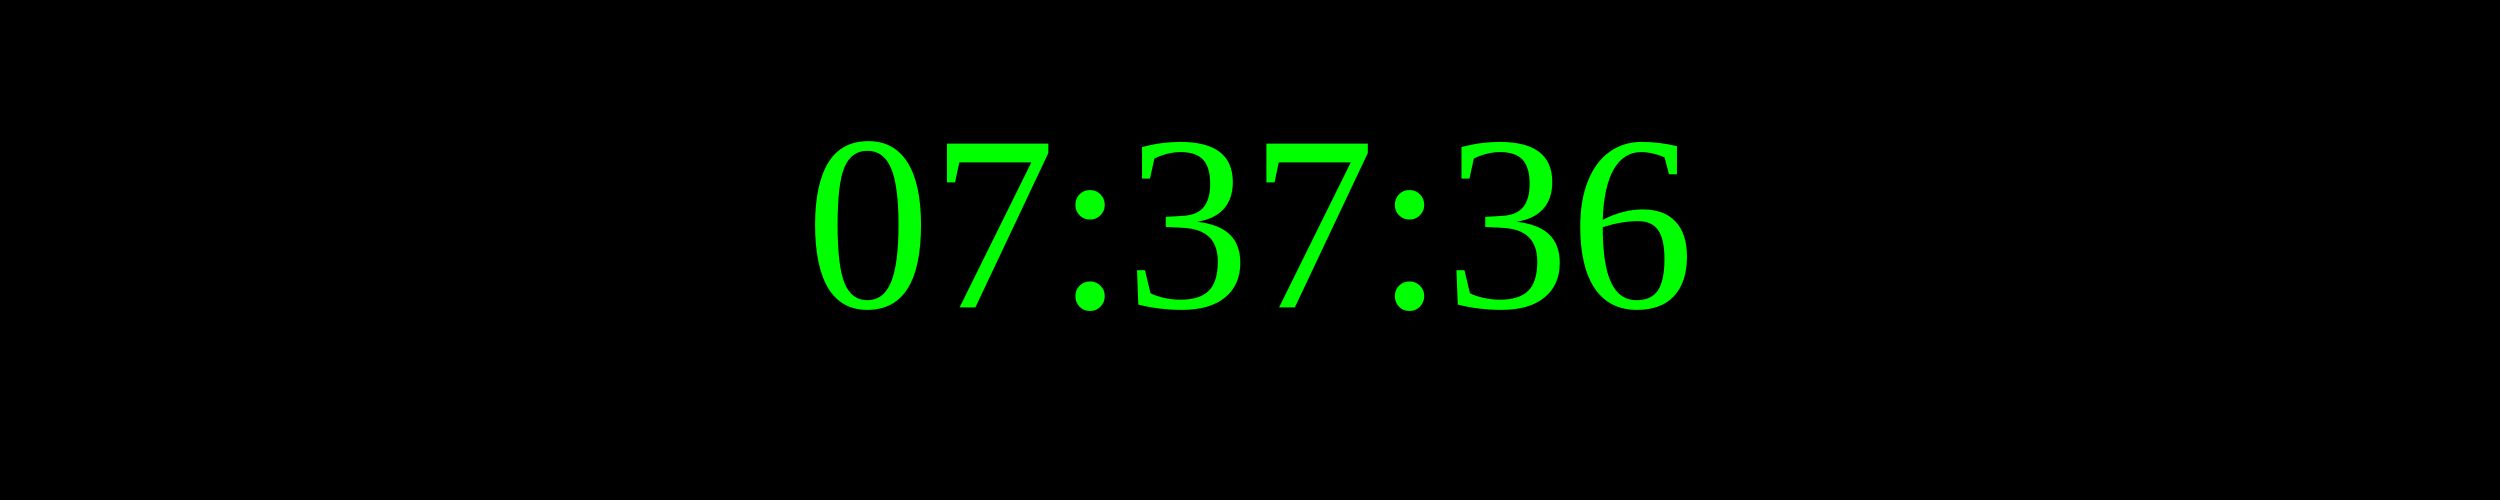
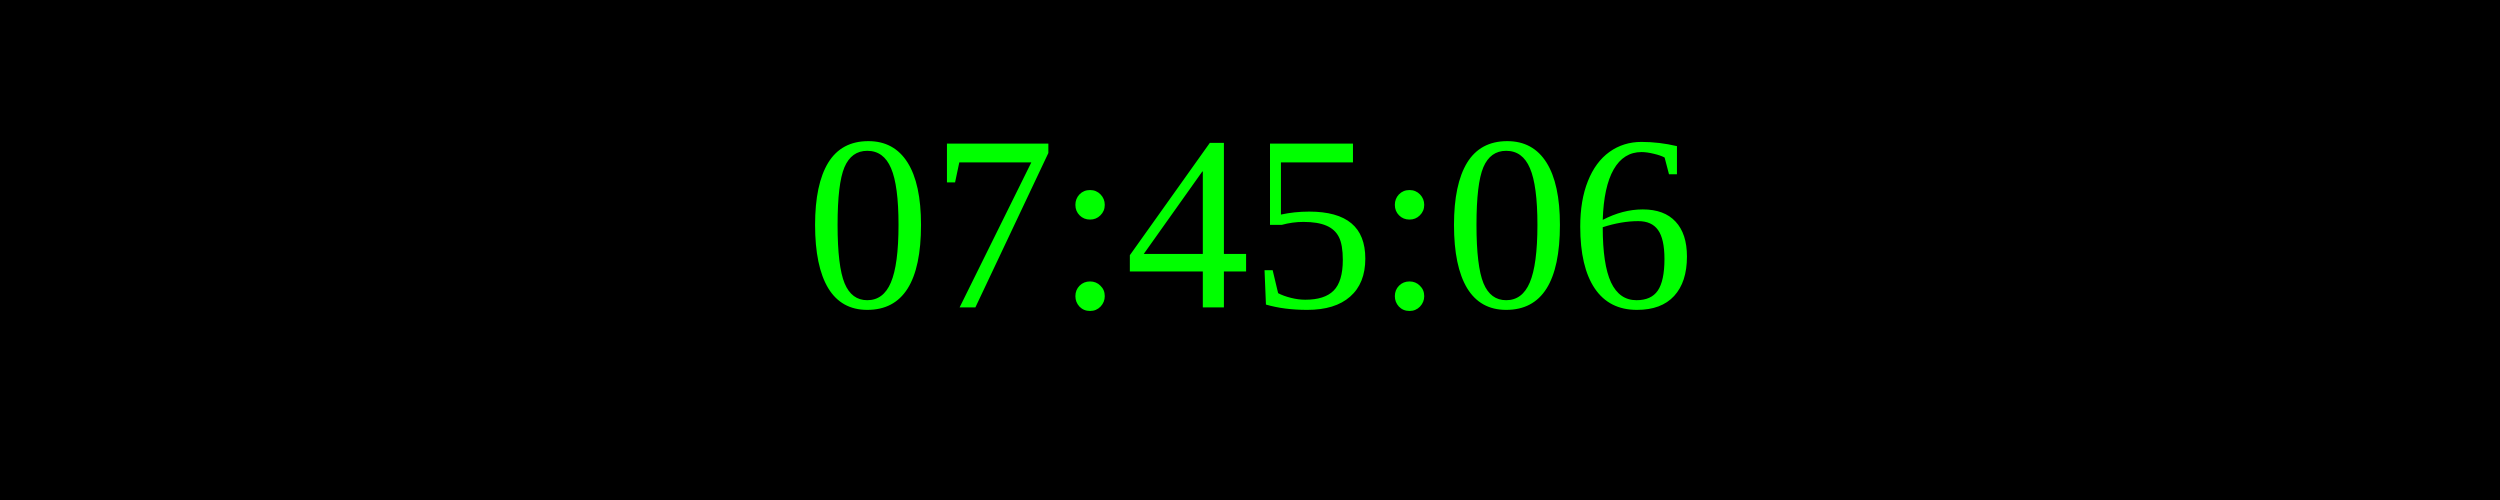
<svg xmlns="http://www.w3.org/2000/svg" width="250" height="50">
  <rect width="100%" height="100%" fill="black" />
  <text x="50%" y="50%" font-size="25" fill="lime" text-anchor="middle" dominant-baseline="middle">
- 07:37:36
+ 07:45:06
</text>
</svg>
